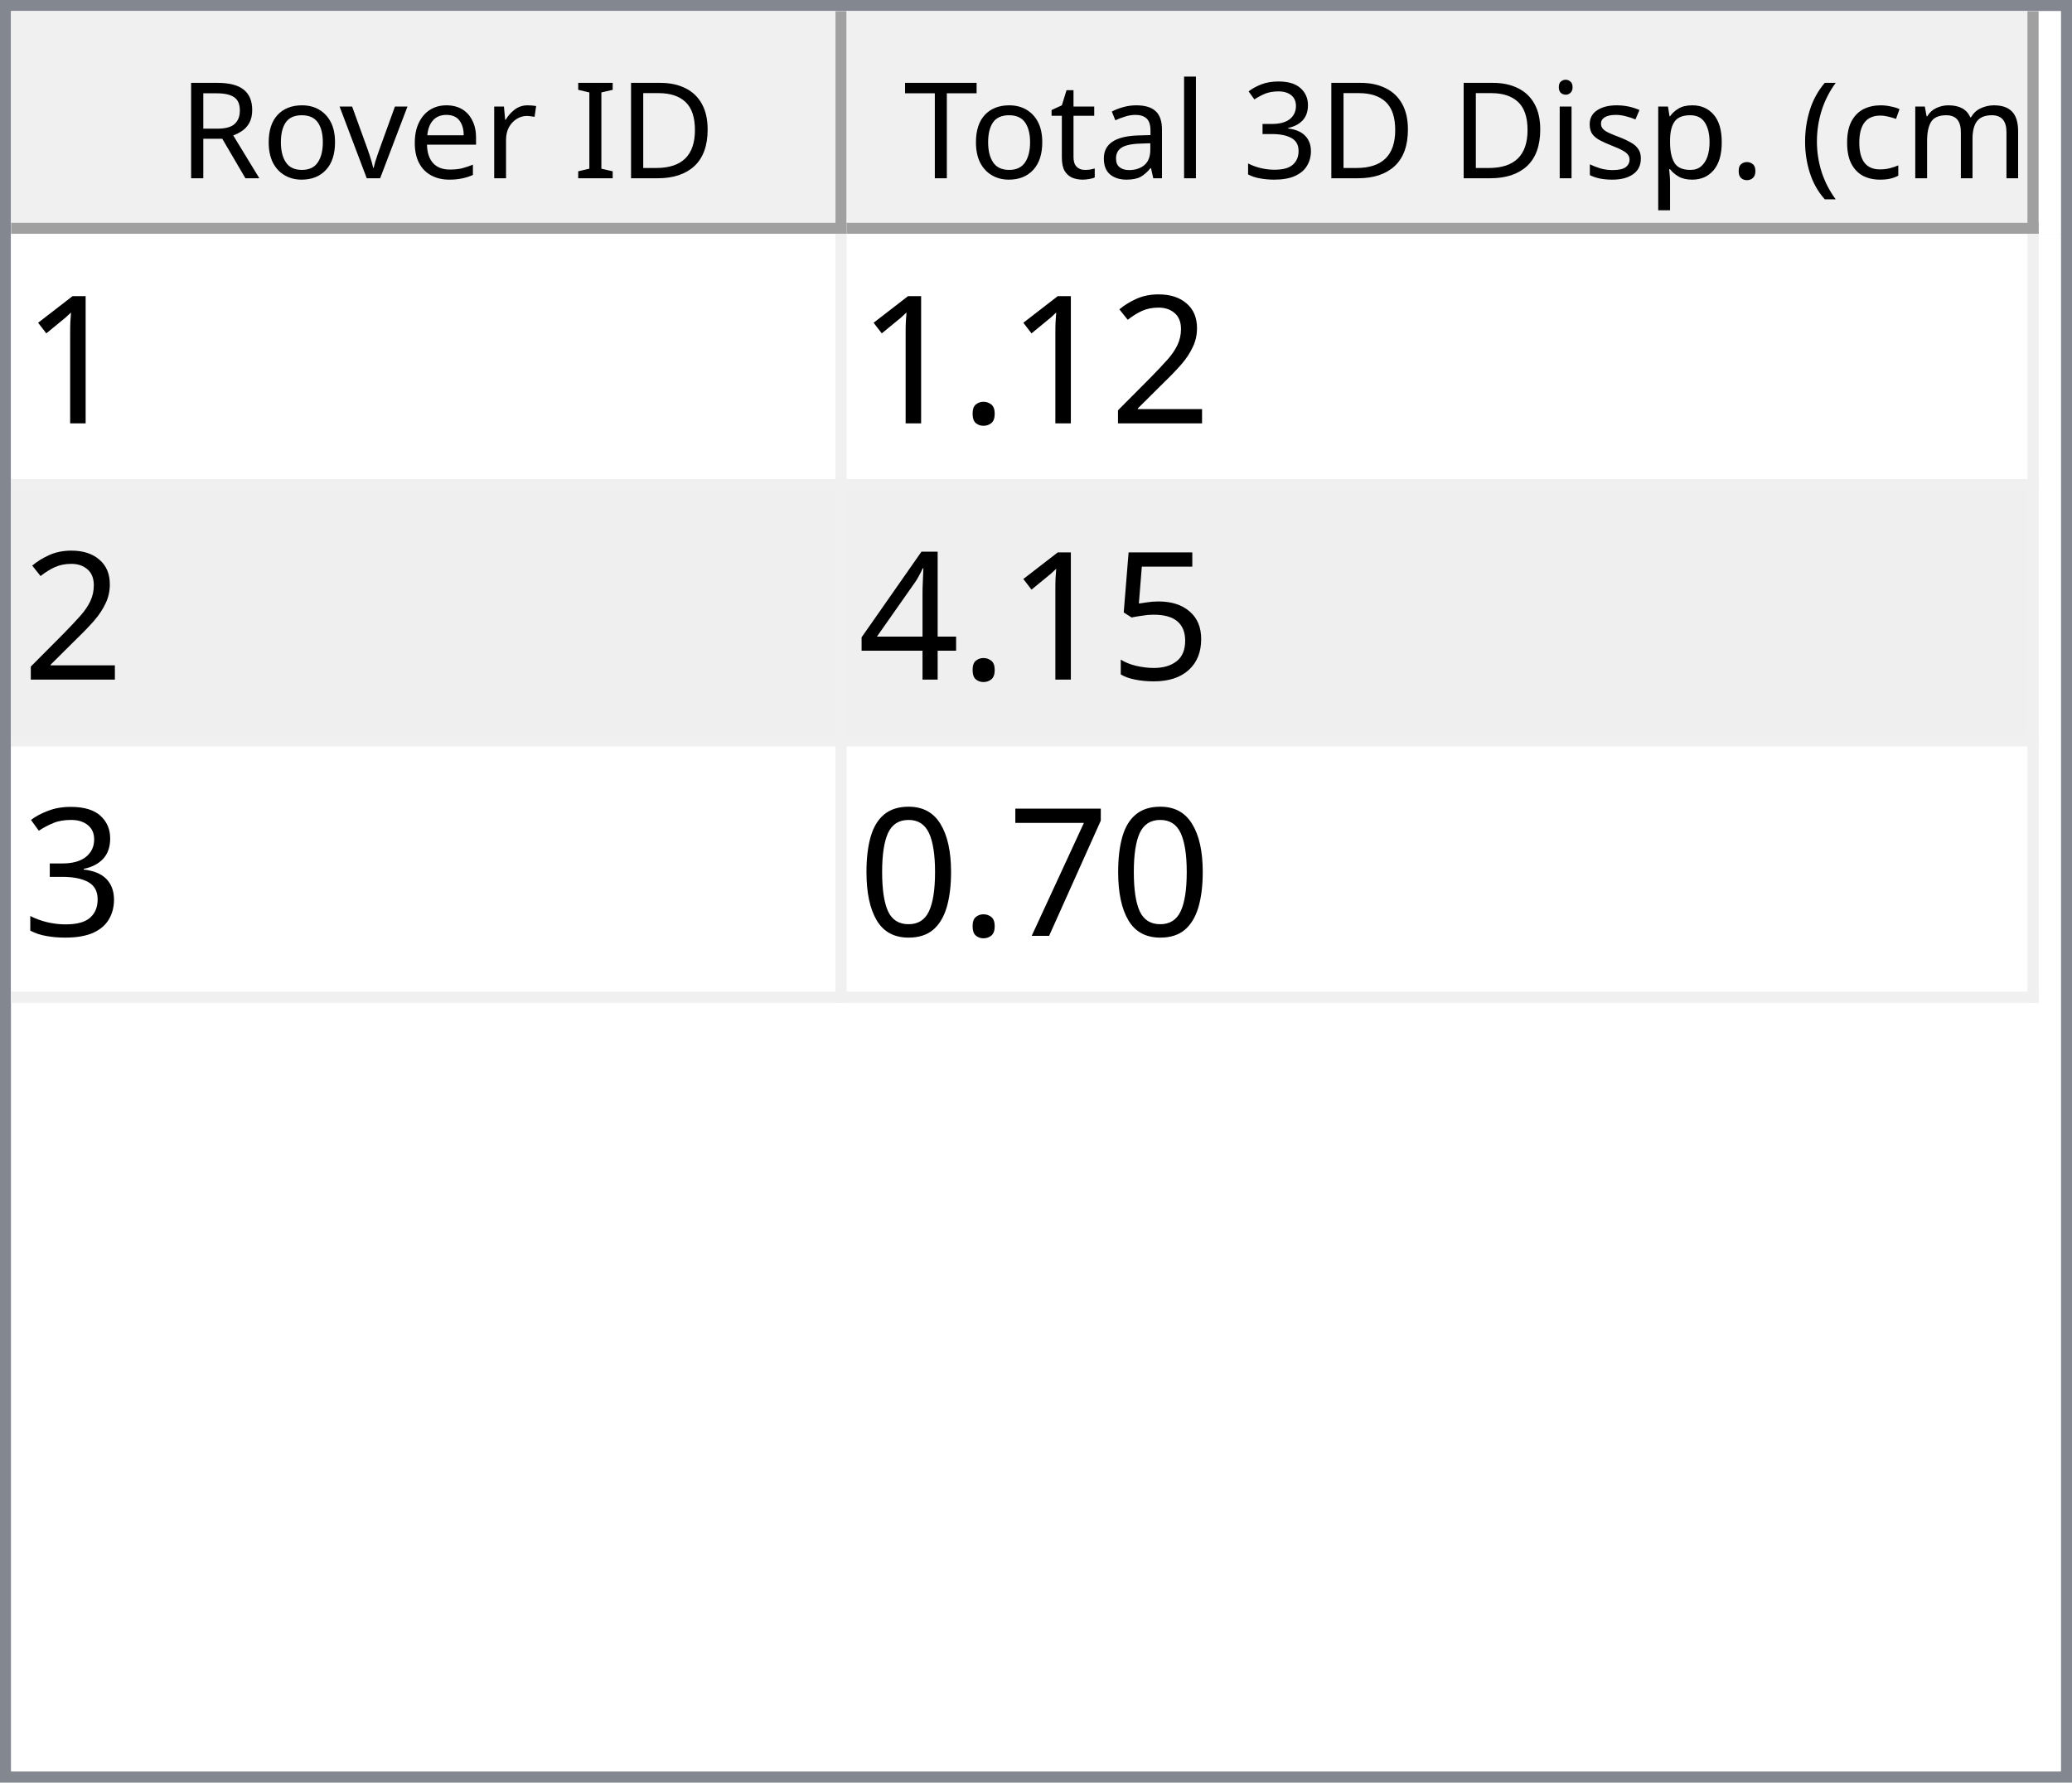
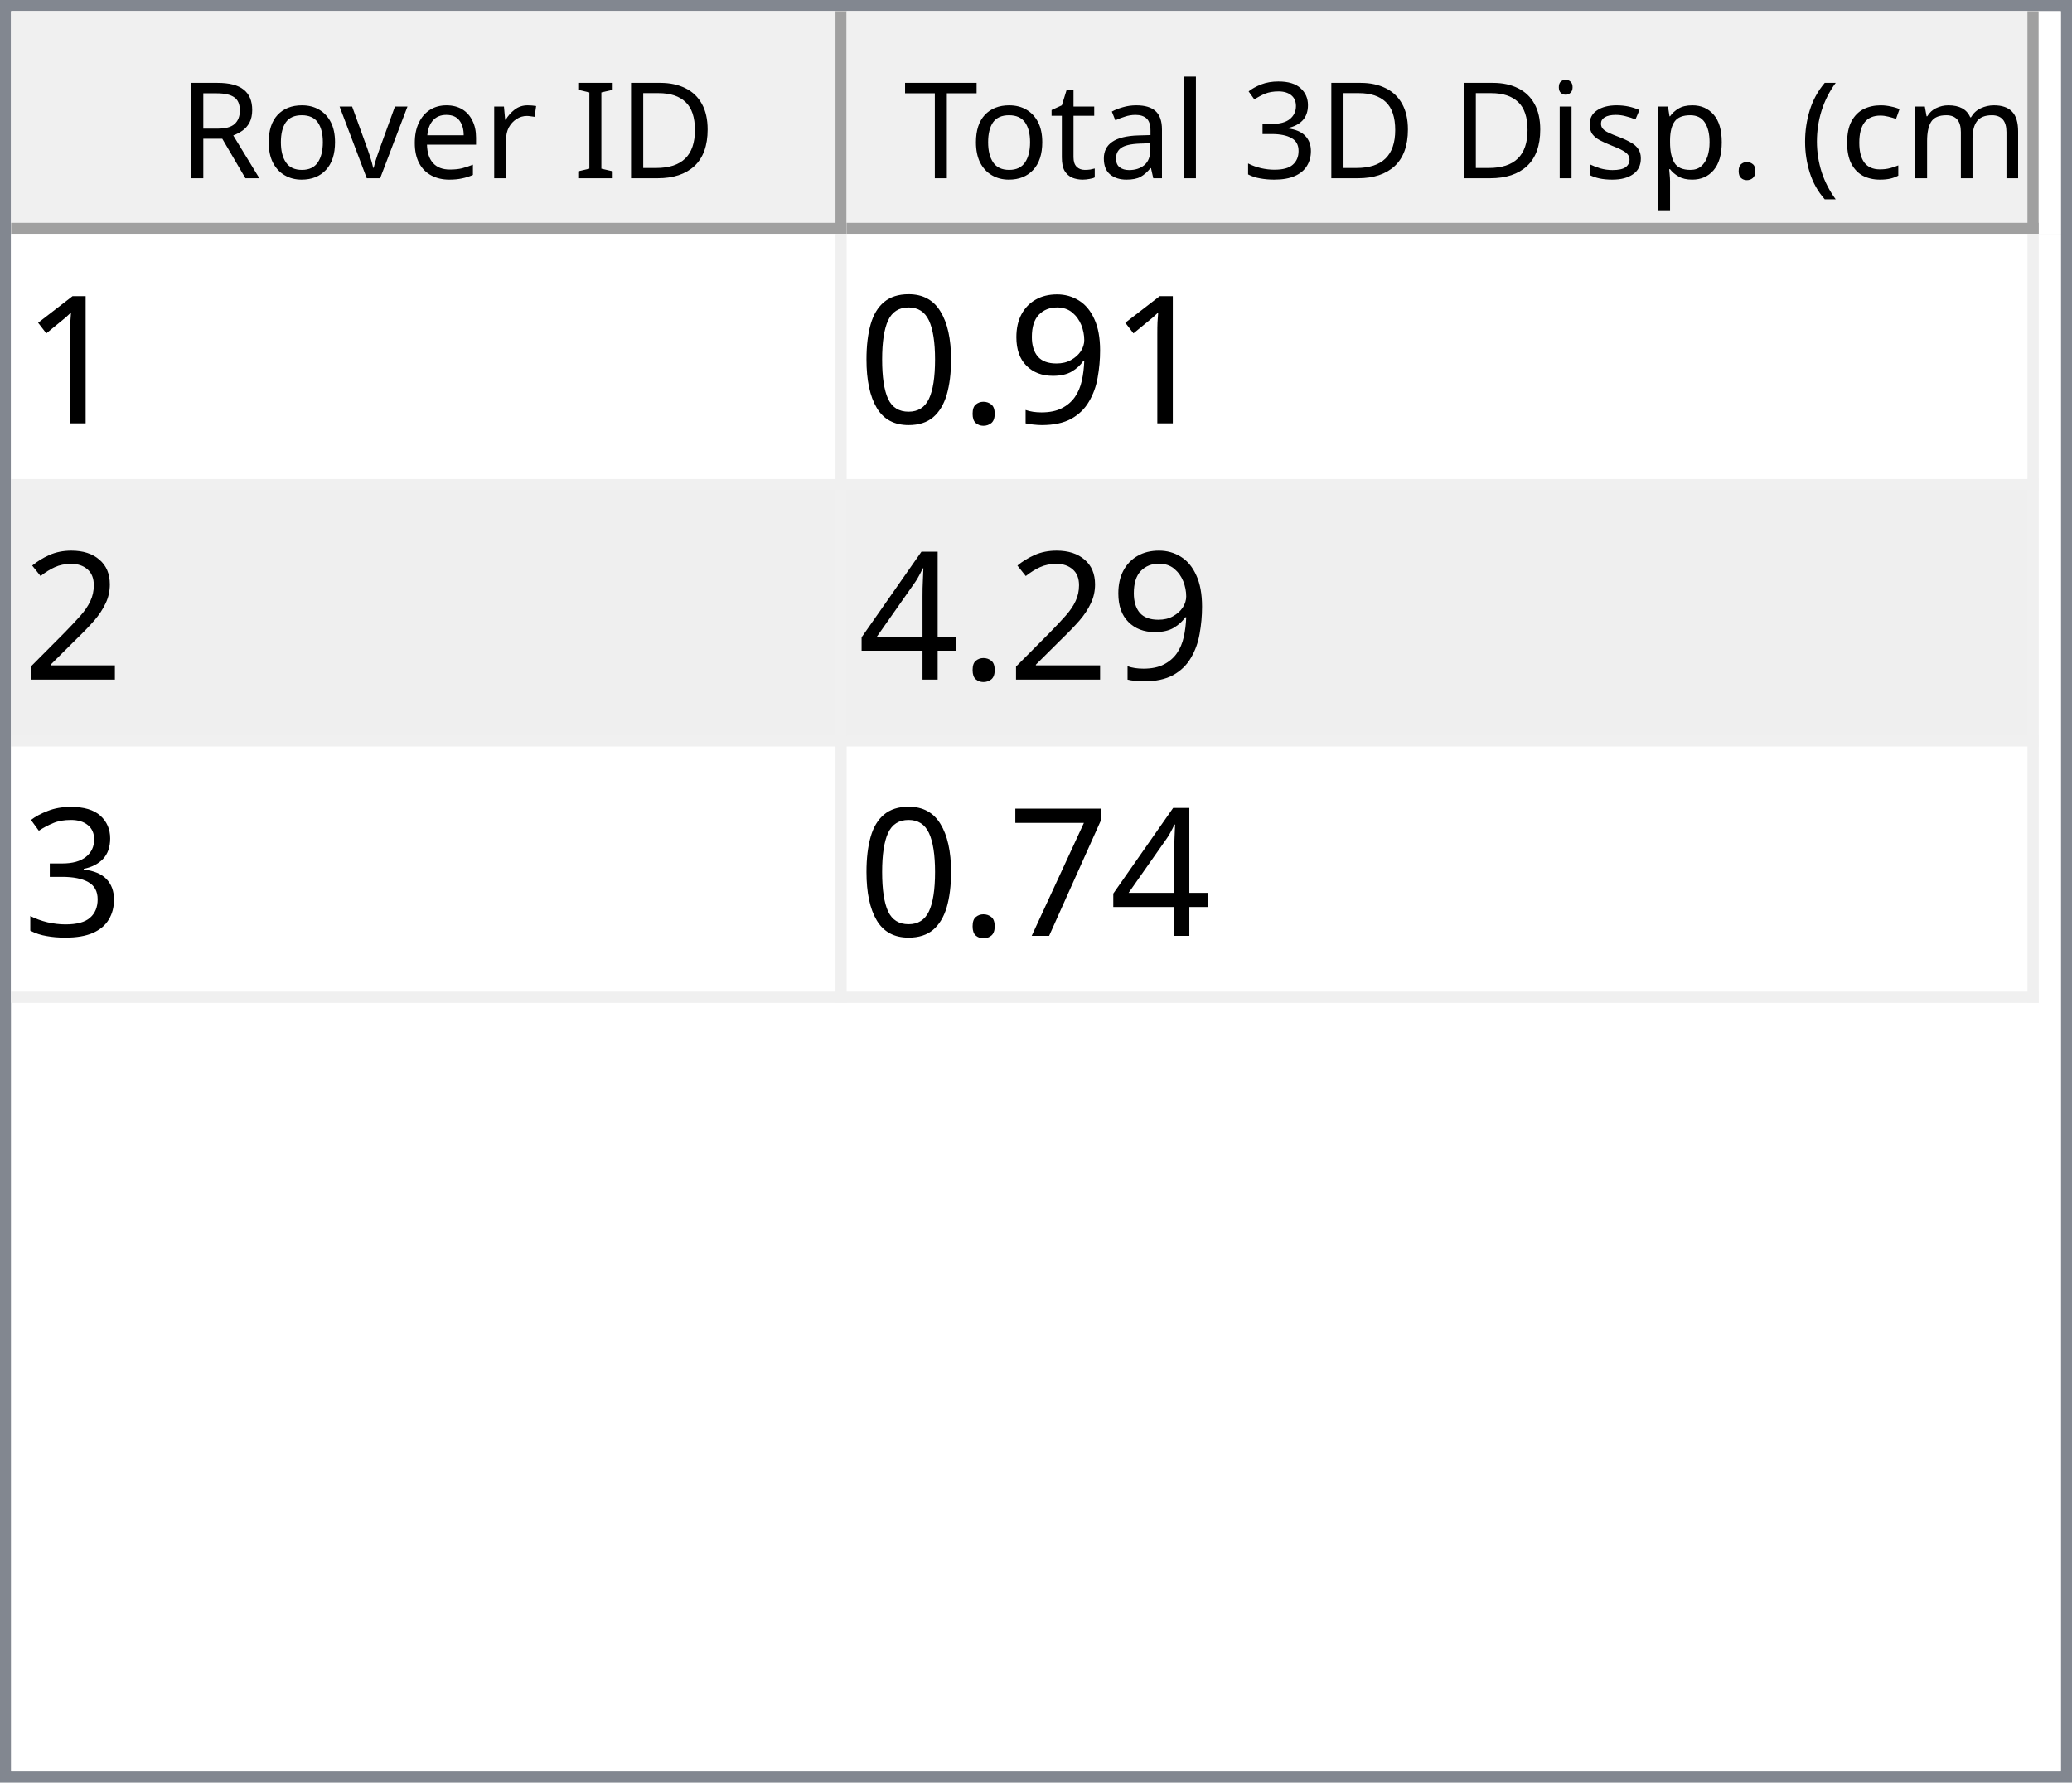
<svg xmlns="http://www.w3.org/2000/svg" style="fill-opacity:1; color-rendering:auto; color-interpolation:auto; text-rendering:auto; stroke:black; stroke-linecap:square; stroke-miterlimit:10; shape-rendering:auto; stroke-opacity:1; fill:black; stroke-dasharray:none; font-weight:normal; stroke-width:1; font-family:'Dialog'; font-style:normal; stroke-linejoin:miter; font-size:12px; stroke-dashoffset:0; image-rendering:auto;" width="186" height="160">
  <defs id="genericDefs" />
  <g>
    <defs id="defs1">
      <clipPath clipPathUnits="userSpaceOnUse" id="clipPath1">
        <path d="M0 0 L186 0 L186 160 L0 160 L0 0 Z" />
      </clipPath>
      <clipPath clipPathUnits="userSpaceOnUse" id="clipPath2">
        <path d="M0 0 L0 160 L186 160 L186 0 Z" />
      </clipPath>
      <clipPath clipPathUnits="userSpaceOnUse" id="clipPath3">
        <path d="M0 0 L0 20 L184 20 L184 0 Z" />
      </clipPath>
      <clipPath clipPathUnits="userSpaceOnUse" id="clipPath4">
        <path d="M0 0 L0 20 L75 20 L75 0 Z" />
      </clipPath>
      <clipPath clipPathUnits="userSpaceOnUse" id="clipPath5">
        <path d="M1 1 L1 19 L74 19 L74 1 Z" />
      </clipPath>
      <clipPath clipPathUnits="userSpaceOnUse" id="clipPath6">
        <path d="M0 0 L0 18 L73 18 L73 0 Z" />
      </clipPath>
      <clipPath clipPathUnits="userSpaceOnUse" id="clipPath7">
        <path d="M-0.5 -0.5 L-0.5 19.5 L74.5 19.5 L74.5 -0.5 Z" />
      </clipPath>
      <clipPath clipPathUnits="userSpaceOnUse" id="clipPath8">
        <path d="M0 0 L0 20 L107 20 L107 0 Z" />
      </clipPath>
      <clipPath clipPathUnits="userSpaceOnUse" id="clipPath9">
        <path d="M1 1 L1 19 L106 19 L106 1 Z" />
      </clipPath>
      <clipPath clipPathUnits="userSpaceOnUse" id="clipPath10">
        <path d="M0 0 L0 18 L105 18 L105 0 Z" />
      </clipPath>
      <clipPath clipPathUnits="userSpaceOnUse" id="clipPath11">
        <path d="M-0.5 -0.5 L-0.5 19.5 L106.5 19.5 L106.5 -0.5 Z" />
      </clipPath>
      <clipPath clipPathUnits="userSpaceOnUse" id="clipPath12">
        <path d="M0 0 L0 138 L184 138 L184 0 Z" />
      </clipPath>
      <clipPath clipPathUnits="userSpaceOnUse" id="clipPath13">
        <path d="M0 0 L0 69 L182 69 L182 0 Z" />
      </clipPath>
      <clipPath clipPathUnits="userSpaceOnUse" id="clipPath14">
        <path d="M-0.5 -0.5 L-0.5 68.5 L181.5 68.5 L181.5 -0.5 Z" />
      </clipPath>
      <clipPath clipPathUnits="userSpaceOnUse" id="clipPath15">
        <path d="M0 0 L0 22 L74 22 L74 0 Z" />
      </clipPath>
      <clipPath clipPathUnits="userSpaceOnUse" id="clipPath16">
        <path d="M0 0 L0 22 L106 22 L106 0 Z" />
      </clipPath>
      <font horiz-adv-x="64.551" id="font1">
        <font-face ascent="107.91" descent="25.098" units-per-em="100" style="font-style:normal; font-family:Segoe UI; font-weight:normal;" />
        <missing-glyph horiz-adv-x="64.551" d="M8.109 0 L8.109 68.266 L56.453 68.266 L56.453 0 L8.109 0 ZM15.328 7.234 L49.219 7.234 L49.219 61.031 L15.328 61.031 L15.328 7.234 Z" />
        <glyph unicode="D" horiz-adv-x="70.117" d="M9.188 0 L9.188 70.016 L28.516 70.016 Q65.531 70.016 65.531 35.891 Q65.531 19.672 55.25 9.836 Q44.969 0 27.734 0 L9.188 0 ZM17.391 62.594 L17.391 7.422 L27.828 7.422 Q41.609 7.422 49.273 14.797 Q56.938 22.172 56.938 35.688 Q56.938 62.594 28.328 62.594 L17.391 62.594 Z" />
        <glyph unicode="I" horiz-adv-x="26.611" d="M17.391 0 L9.188 0 L9.188 70.016 L17.391 70.016 L17.391 0 Z" />
        <glyph unicode=" " horiz-adv-x="27.393" d="" />
        <glyph unicode="r" horiz-adv-x="34.766" d="M34.188 41.891 Q32.078 43.5 28.125 43.5 Q23 43.5 19.555 38.672 Q16.109 33.844 16.109 25.484 L16.109 0 L8.109 0 L8.109 50 L16.109 50 L16.109 39.703 L16.312 39.703 Q18.016 44.969 21.531 47.922 Q25.047 50.875 29.391 50.875 Q32.516 50.875 34.188 50.203 L34.188 41.891 Z" />
        <glyph unicode="e" horiz-adv-x="52.295" d="M48.297 23 L12.984 23 Q13.188 14.656 17.484 10.109 Q21.781 5.562 29.297 5.562 Q37.75 5.562 44.828 11.141 L44.828 3.609 Q38.234 -1.172 27.391 -1.172 Q16.797 -1.172 10.742 5.641 Q4.688 12.453 4.688 24.812 Q4.688 36.469 11.305 43.82 Q17.922 51.172 27.734 51.172 Q37.547 51.172 42.922 44.828 Q48.297 38.484 48.297 27.203 L48.297 23 ZM40.094 29.781 Q40.047 36.719 36.75 40.578 Q33.453 44.438 27.594 44.438 Q21.922 44.438 17.969 40.383 Q14.016 36.328 13.094 29.781 L40.094 29.781 Z" />
        <glyph unicode="v" horiz-adv-x="47.9" d="M47.406 50 L27.484 0 L19.625 0 L0.688 50 L9.469 50 L22.172 13.672 Q23.578 9.672 23.922 6.688 L24.125 6.688 Q24.609 10.453 25.688 13.484 L38.969 50 L47.406 50 Z" />
        <glyph unicode="o" horiz-adv-x="58.594" d="M29 -1.172 Q17.922 -1.172 11.305 5.836 Q4.688 12.844 4.688 24.422 Q4.688 37.016 11.57 44.094 Q18.453 51.172 30.172 51.172 Q41.359 51.172 47.633 44.289 Q53.906 37.406 53.906 25.203 Q53.906 13.234 47.141 6.031 Q40.375 -1.172 29 -1.172 ZM29.594 44.438 Q21.875 44.438 17.383 39.188 Q12.891 33.938 12.891 24.703 Q12.891 15.828 17.43 10.695 Q21.969 5.562 29.594 5.562 Q37.359 5.562 41.531 10.594 Q45.703 15.625 45.703 24.906 Q45.703 34.281 41.531 39.359 Q37.359 44.438 29.594 44.438 Z" />
        <glyph unicode="R" horiz-adv-x="59.814" d="M59.375 0 L49.609 0 L37.891 19.625 Q36.281 22.359 34.766 24.289 Q33.25 26.219 31.664 27.438 Q30.078 28.656 28.25 29.219 Q26.422 29.781 24.125 29.781 L17.391 29.781 L17.391 0 L9.188 0 L9.188 70.016 L30.078 70.016 Q34.672 70.016 38.555 68.867 Q42.438 67.719 45.289 65.375 Q48.141 63.031 49.758 59.547 Q51.375 56.062 51.375 51.375 Q51.375 47.703 50.273 44.656 Q49.172 41.609 47.148 39.211 Q45.125 36.812 42.266 35.133 Q39.406 33.453 35.844 32.516 L35.844 32.328 Q37.594 31.547 38.891 30.547 Q40.188 29.547 41.359 28.18 Q42.531 26.812 43.68 25.078 Q44.828 23.344 46.234 21.047 L59.375 0 ZM17.391 62.594 L17.391 37.203 L28.516 37.203 Q31.594 37.203 34.203 38.133 Q36.812 39.062 38.719 40.797 Q40.625 42.531 41.703 45.047 Q42.781 47.562 42.781 50.688 Q42.781 56.297 39.141 59.445 Q35.5 62.594 28.609 62.594 L17.391 62.594 Z" />
        <glyph unicode=")" horiz-adv-x="30.176" d="M8.297 -15.922 L1.172 -15.922 Q16.406 2.344 16.406 26.812 Q16.406 51.469 1.078 70.016 L8.297 70.016 Q23.531 52.156 23.531 26.703 Q23.531 1.375 8.297 -15.922 Z" />
        <glyph unicode="m" horiz-adv-x="86.133" d="M79.109 0 L71.094 0 L71.094 28.719 Q71.094 37.016 68.531 40.727 Q65.969 44.438 59.906 44.438 Q54.781 44.438 51.195 39.75 Q47.609 35.062 47.609 28.516 L47.609 0 L39.594 0 L39.594 29.688 Q39.594 44.438 28.219 44.438 Q22.953 44.438 19.531 40.016 Q16.109 35.594 16.109 28.516 L16.109 0 L8.109 0 L8.109 50 L16.109 50 L16.109 42.094 L16.312 42.094 Q21.625 51.172 31.844 51.172 Q36.969 51.172 40.773 48.312 Q44.578 45.453 46 40.828 Q51.562 51.172 62.594 51.172 Q79.109 51.172 79.109 30.812 L79.109 0 Z" />
        <glyph unicode="c" horiz-adv-x="46.191" d="M42.188 2.297 Q36.422 -1.172 28.516 -1.172 Q17.828 -1.172 11.258 5.789 Q4.688 12.75 4.688 23.828 Q4.688 36.188 11.766 43.68 Q18.844 51.172 30.672 51.172 Q37.25 51.172 42.281 48.734 L42.281 40.531 Q36.719 44.438 30.375 44.438 Q22.703 44.438 17.797 38.945 Q12.891 33.453 12.891 24.516 Q12.891 15.719 17.508 10.641 Q22.125 5.562 29.891 5.562 Q36.422 5.562 42.188 9.906 L42.188 2.297 Z" />
        <glyph unicode="(" horiz-adv-x="30.176" d="M29.109 -15.922 L21.969 -15.922 Q6.844 1.375 6.844 26.703 Q6.844 52.156 21.969 70.016 L29.203 70.016 Q13.875 51.469 13.875 26.812 Q13.875 2.344 29.109 -15.922 Z" />
        <glyph unicode="." horiz-adv-x="21.68" d="M10.891 -1.078 Q8.641 -1.078 7.055 0.539 Q5.469 2.156 5.469 4.391 Q5.469 6.641 7.055 8.273 Q8.641 9.906 10.891 9.906 Q13.188 9.906 14.797 8.273 Q16.406 6.641 16.406 4.391 Q16.406 2.156 14.797 0.539 Q13.188 -1.078 10.891 -1.078 Z" />
        <glyph unicode="p" horiz-adv-x="58.789" d="M16.312 7.234 L16.109 7.234 L16.109 -23 L8.109 -23 L8.109 50 L16.109 50 L16.109 41.219 L16.312 41.219 Q22.219 51.172 33.594 51.172 Q43.266 51.172 48.688 44.461 Q54.109 37.75 54.109 26.469 Q54.109 13.922 48 6.375 Q41.891 -1.172 31.297 -1.172 Q21.578 -1.172 16.312 7.234 ZM16.109 27.391 L16.109 20.406 Q16.109 14.203 20.141 9.883 Q24.172 5.562 30.375 5.562 Q37.641 5.562 41.773 11.133 Q45.906 16.703 45.906 26.609 Q45.906 34.969 42.047 39.703 Q38.188 44.438 31.594 44.438 Q24.609 44.438 20.359 39.578 Q16.109 34.719 16.109 27.391 Z" />
        <glyph unicode="s" horiz-adv-x="42.432" d="M5.078 1.812 L5.078 10.406 Q11.625 5.562 19.484 5.562 Q30.031 5.562 30.031 12.594 Q30.031 14.594 29.125 15.992 Q28.219 17.391 26.68 18.461 Q25.141 19.531 23.07 20.383 Q21 21.234 18.609 22.172 Q15.281 23.484 12.766 24.828 Q10.25 26.172 8.57 27.859 Q6.891 29.547 6.031 31.695 Q5.172 33.844 5.172 36.719 Q5.172 40.234 6.789 42.945 Q8.406 45.656 11.086 47.484 Q13.766 49.312 17.211 50.242 Q20.656 51.172 24.312 51.172 Q30.812 51.172 35.938 48.922 L35.938 40.828 Q30.422 44.438 23.25 44.438 Q21 44.438 19.195 43.922 Q17.391 43.406 16.094 42.477 Q14.797 41.547 14.086 40.258 Q13.375 38.969 13.375 37.406 Q13.375 35.453 14.086 34.133 Q14.797 32.812 16.164 31.789 Q17.531 30.766 19.484 29.938 Q21.438 29.109 23.922 28.125 Q27.25 26.859 29.883 25.516 Q32.516 24.172 34.375 22.484 Q36.234 20.797 37.234 18.602 Q38.234 16.406 38.234 13.375 Q38.234 9.672 36.602 6.938 Q34.969 4.203 32.234 2.398 Q29.5 0.594 25.93 -0.289 Q22.359 -1.172 18.453 -1.172 Q10.75 -1.172 5.078 1.812 Z" />
        <glyph unicode="i" horiz-adv-x="24.219" d="M12.203 62.703 Q10.062 62.703 8.547 64.164 Q7.031 65.625 7.031 67.875 Q7.031 70.125 8.547 71.609 Q10.062 73.094 12.203 73.094 Q14.406 73.094 15.945 71.609 Q17.484 70.125 17.484 67.875 Q17.484 65.719 15.945 64.211 Q14.406 62.703 12.203 62.703 ZM16.109 0 L8.109 0 L8.109 50 L16.109 50 L16.109 0 Z" />
        <glyph unicode="3" horiz-adv-x="53.906" d="M46.531 19.828 Q46.531 15.094 44.75 11.211 Q42.969 7.328 39.719 4.57 Q36.469 1.812 31.93 0.297 Q27.391 -1.219 21.922 -1.219 Q11.922 -1.219 6 2.594 L6 11.188 Q13.094 5.609 22.219 5.609 Q25.875 5.609 28.828 6.539 Q31.781 7.469 33.906 9.227 Q36.031 10.984 37.18 13.477 Q38.328 15.969 38.328 19.094 Q38.328 32.812 18.797 32.812 L12.984 32.812 L12.984 39.594 L18.5 39.594 Q35.797 39.594 35.797 52.484 Q35.797 64.406 22.609 64.406 Q15.188 64.406 8.688 59.422 L8.688 67.188 Q15.375 71.188 24.609 71.188 Q29 71.188 32.57 69.969 Q36.141 68.75 38.68 66.555 Q41.219 64.359 42.609 61.281 Q44 58.203 44 54.5 Q44 40.672 30.031 36.719 L30.031 36.531 Q33.594 36.141 36.625 34.797 Q39.656 33.453 41.852 31.305 Q44.047 29.156 45.289 26.25 Q46.531 23.344 46.531 19.828 Z" />
        <glyph unicode="l" horiz-adv-x="24.219" d="M16.109 0 L8.109 0 L8.109 74.031 L16.109 74.031 L16.109 0 Z" />
        <glyph unicode="a" horiz-adv-x="50.879" d="M43.891 0 L35.891 0 L35.891 7.812 L35.688 7.812 Q30.469 -1.172 20.312 -1.172 Q12.844 -1.172 8.617 2.781 Q4.391 6.734 4.391 13.281 Q4.391 27.297 20.906 29.594 L35.891 31.688 Q35.891 44.438 25.594 44.438 Q16.547 44.438 9.281 38.281 L9.281 46.484 Q16.656 51.172 26.266 51.172 Q43.891 51.172 43.891 32.516 L43.891 0 ZM35.891 25.297 L23.828 23.641 Q18.266 22.859 15.43 20.875 Q12.594 18.891 12.594 13.875 Q12.594 10.203 15.211 7.883 Q17.828 5.562 22.172 5.562 Q28.125 5.562 32.008 9.742 Q35.891 13.922 35.891 20.312 L35.891 25.297 Z" />
        <glyph unicode="t" horiz-adv-x="33.887" d="M31.297 0.484 Q28.469 -1.078 23.828 -1.078 Q10.688 -1.078 10.688 13.578 L10.688 43.172 L2.094 43.172 L2.094 50 L10.688 50 L10.688 62.203 L18.703 64.797 L18.703 50 L31.297 50 L31.297 43.172 L18.703 43.172 L18.703 14.984 Q18.703 9.969 20.414 7.82 Q22.125 5.672 26.078 5.672 Q29.109 5.672 31.297 7.328 L31.297 0.484 Z" />
        <glyph unicode="T" horiz-adv-x="52.393" d="M50.594 62.594 L30.375 62.594 L30.375 0 L22.172 0 L22.172 62.594 L2 62.594 L2 70.016 L50.594 70.016 L50.594 62.594 Z" />
      </font>
      <font horiz-adv-x="75.0" id="font2">
        <font-face ascent="100.537" descent="21.973" units-per-em="100" style="font-style:normal; font-family:sans-serif; font-weight:normal;" />
        <missing-glyph horiz-adv-x="75.0" d="M12.5 0 L12.5 62.5 L62.5 62.5 L62.5 0 L12.5 0 ZM14.062 1.562 L60.938 1.562 L60.938 60.938 L14.062 60.938 L14.062 1.562 Z" />
        <glyph unicode="1" horiz-adv-x="55.615" d="M37.25 0 L28.469 0 L28.469 56 Q25.297 52.984 20.141 49.953 Q14.984 46.922 10.891 45.406 L10.891 53.906 Q18.266 57.375 23.781 62.305 Q29.297 67.234 31.594 71.875 L37.25 71.875 L37.25 0 Z" />
+         <glyph unicode="9" horiz-adv-x="55.615" d="M5.469 16.547 L13.922 17.328 Q14.984 11.375 18.016 8.688 Q21.047 6 25.781 6 Q29.828 6 32.883 7.859 Q35.938 9.719 37.891 12.82 Q39.844 15.922 41.164 21.195 Q42.484 26.469 42.484 31.938 Q42.484 32.516 42.438 33.688 Q39.797 29.5 35.234 26.883 Q30.672 24.266 25.344 24.266 Q16.453 24.266 10.305 30.711 Q4.156 37.156 4.156 47.703 Q4.156 58.594 10.578 65.234 Q17 71.875 26.656 71.875 Q33.641 71.875 39.43 68.117 Q45.219 64.359 48.219 57.398 Q51.219 50.438 51.219 37.25 Q51.219 23.531 48.242 15.406 Q45.266 7.281 39.383 3.031 Q33.5 -1.219 25.594 -1.219 Q17.188 -1.219 11.867 3.445 Q6.547 8.109 5.469 16.547 ZM41.453 48.141 Q41.453 55.719 37.43 60.156 Q33.406 64.594 27.734 64.594 Q21.875 64.594 17.531 59.812 Q13.188 55.031 13.188 47.406 Q13.188 40.578 17.312 36.305 Q21.438 32.031 27.484 32.031 Q33.594 32.031 37.523 36.305 Q41.453 40.578 41.453 48.141 Z" />
+         <glyph unicode="." horiz-adv-x="27.783" d="M9.078 0 L9.078 10.016 L19.094 10.016 L19.094 0 L9.078 0 Z" />
+         <glyph unicode="0" horiz-adv-x="55.615" d="M4.156 35.297 Q4.156 48 6.766 55.742 Q9.375 63.484 14.523 67.68 Q19.672 71.875 27.484 71.875 Q33.25 71.875 37.594 69.555 Q41.938 67.234 44.773 62.867 Q47.609 58.5 49.219 52.227 Q50.828 45.953 50.828 35.297 Q50.828 22.703 48.242 14.969 Q45.656 7.234 40.508 3.008 Q35.359 -1.219 27.484 -1.219 Q17.141 -1.219 11.234 6.203 Q4.156 15.141 4.156 35.297 ZM13.188 35.297 Q13.188 17.672 17.312 11.836 Q21.438 6 27.484 6 Q33.547 6 37.672 11.859 Q41.797 17.719 41.797 35.297 Q41.797 52.984 37.672 58.789 Q33.547 64.594 27.391 64.594 Q21.344 64.594 17.719 59.469 Q13.188 52.938 13.188 35.297 Z" />
        <glyph unicode="2" horiz-adv-x="55.615" d="M50.344 8.453 L50.344 0 L3.031 0 Q2.938 3.172 4.047 6.109 Q5.859 10.938 9.836 15.625 Q13.812 20.312 21.344 26.469 Q33.016 36.031 37.117 41.625 Q41.219 47.219 41.219 52.203 Q41.219 57.422 37.477 61.008 Q33.734 64.594 27.734 64.594 Q21.391 64.594 17.578 60.789 Q13.766 56.984 13.719 50.25 L4.688 51.172 Q5.609 61.281 11.664 66.578 Q17.719 71.875 27.938 71.875 Q38.234 71.875 44.242 66.164 Q50.25 60.453 50.25 52 Q50.25 47.703 48.492 43.555 Q46.734 39.406 42.656 34.812 Q38.578 30.219 29.109 22.219 Q21.188 15.578 18.945 13.211 Q16.703 10.844 15.234 8.453 L50.344 8.453 Z" />
-         <glyph unicode="." horiz-adv-x="27.783" d="M9.078 0 L9.078 10.016 L19.094 10.016 L19.094 0 L9.078 0 Z" />
-         <glyph unicode="5" horiz-adv-x="55.615" d="M4.156 18.75 L13.375 19.531 Q14.406 12.797 18.141 9.398 Q21.875 6 27.156 6 Q33.5 6 37.891 10.789 Q42.281 15.578 42.281 23.484 Q42.281 31 38.062 35.352 Q33.844 39.703 27 39.703 Q22.75 39.703 19.336 37.773 Q15.922 35.844 13.969 32.766 L5.719 33.844 L12.641 70.609 L48.25 70.609 L48.25 62.203 L19.672 62.203 L15.828 42.969 Q22.266 47.469 29.344 47.469 Q38.719 47.469 45.164 40.969 Q51.609 34.469 51.609 24.266 Q51.609 14.547 45.953 7.469 Q39.062 -1.219 27.156 -1.219 Q17.391 -1.219 11.211 4.25 Q5.031 9.719 4.156 18.75 Z" />
        <glyph unicode="4" horiz-adv-x="55.615" d="M32.328 0 L32.328 17.141 L1.266 17.141 L1.266 25.203 L33.938 71.578 L41.109 71.578 L41.109 25.203 L50.781 25.203 L50.781 17.141 L41.109 17.141 L41.109 0 L32.328 0 ZM32.328 25.203 L32.328 57.469 L9.906 25.203 L32.328 25.203 Z" />
        <glyph unicode="3" horiz-adv-x="55.615" d="M4.203 18.891 L12.984 20.062 Q14.5 12.594 18.141 9.297 Q21.781 6 27 6 Q33.203 6 37.477 10.297 Q41.75 14.594 41.75 20.953 Q41.75 27 37.797 30.93 Q33.844 34.859 27.734 34.859 Q25.25 34.859 21.531 33.891 L22.516 41.609 Q23.391 41.5 23.922 41.5 Q29.547 41.5 34.039 44.43 Q38.531 47.359 38.531 53.469 Q38.531 58.297 35.258 61.477 Q31.984 64.656 26.812 64.656 Q21.688 64.656 18.266 61.43 Q14.844 58.203 13.875 51.766 L5.078 53.328 Q6.688 62.156 12.398 67.016 Q18.109 71.875 26.609 71.875 Q32.469 71.875 37.398 69.359 Q42.328 66.844 44.945 62.5 Q47.562 58.156 47.562 53.266 Q47.562 48.641 45.07 44.828 Q42.578 41.016 37.703 38.766 Q44.047 37.312 47.562 32.695 Q51.078 28.078 51.078 21.141 Q51.078 11.766 44.242 5.25 Q37.406 -1.266 26.953 -1.266 Q17.531 -1.266 11.305 4.352 Q5.078 9.969 4.203 18.891 Z" />
        <glyph unicode="7" horiz-adv-x="55.615" d="M4.734 62.203 L4.734 70.656 L51.078 70.656 L51.078 63.812 Q44.234 56.547 37.523 44.484 Q30.812 32.422 27.156 19.672 Q24.516 10.688 23.781 0 L14.75 0 Q14.891 8.453 18.062 20.414 Q21.234 32.375 27.172 43.484 Q33.109 54.594 39.797 62.203 L4.734 62.203 Z" />
-         <glyph unicode="0" horiz-adv-x="55.615" d="M4.156 35.297 Q4.156 48 6.766 55.742 Q9.375 63.484 14.523 67.68 Q19.672 71.875 27.484 71.875 Q33.25 71.875 37.594 69.555 Q41.938 67.234 44.773 62.867 Q47.609 58.5 49.219 52.227 Q50.828 45.953 50.828 35.297 Q50.828 22.703 48.242 14.969 Q45.656 7.234 40.508 3.008 Q35.359 -1.219 27.484 -1.219 Q17.141 -1.219 11.234 6.203 Q4.156 15.141 4.156 35.297 ZM13.188 35.297 Q13.188 17.672 17.312 11.836 Q21.438 6 27.484 6 Q33.547 6 37.672 11.859 Q41.797 17.719 41.797 35.297 Q41.797 52.984 37.672 58.789 Q33.547 64.594 27.391 64.594 Q21.344 64.594 17.719 59.469 Q13.188 52.938 13.188 35.297 Z" />
      </font>
    </defs>
    <g style="fill:white; stroke:white;">
      <rect x="0" y="0" width="186" style="clip-path:url(#clipPath1); stroke:none;" height="160" />
    </g>
    <g style="fill:white; text-rendering:optimizeSpeed; color-rendering:optimizeSpeed; image-rendering:optimizeSpeed; shape-rendering:crispEdges; stroke:white; color-interpolation:sRGB;">
      <rect x="0" width="186" height="160" y="0" style="stroke:none;" />
      <path style="stroke:none;" d="M0 160 L186 160 L186 0 L0 0 Z" />
    </g>
    <g style="fill:rgb(240,240,240); font-family:'Segoe UI'; stroke:rgb(240,240,240);">
      <rect x="0" y="0" width="186" style="clip-path:url(#clipPath2); stroke:none;" height="160" />
    </g>
    <g style="fill:rgb(130,135,144); font-family:'Segoe UI'; stroke:rgb(130,135,144);">
      <path d="M0 0 L186 0 L186 160 L0 160 L0 0 ZM1 1 L185 1 L185 159 L1 159 L1 1 Z" style="fill-rule:evenodd; clip-path:url(#clipPath2); stroke:none;" />
    </g>
    <g style="fill:white; font-family:'Segoe UI'; stroke:white;" transform="translate(1,1)">
      <rect x="0" y="0" width="184" style="clip-path:url(#clipPath3); stroke:none;" height="20" />
    </g>
    <g style="fill:rgb(240,240,240); font-family:'Segoe UI'; stroke:rgb(240,240,240);" transform="translate(1,1)">
      <rect x="0" y="0" width="75" style="clip-path:url(#clipPath4); stroke:none;" height="20" />
    </g>
    <g style="font-family:'Segoe UI';" transform="translate(2,2)">
      <text x="14" xml:space="preserve" y="14" style="clip-path:url(#clipPath6); stroke:none;">Rover ID</text>
    </g>
    <g style="fill:rgb(160,160,160); font-family:'Segoe UI'; stroke:rgb(160,160,160); stroke-linejoin:bevel;" transform="translate(1.5,1.5)">
      <line x1="74" x2="74" y1="0" style="fill:none; clip-path:url(#clipPath7);" y2="19" />
    </g>
    <g style="fill:rgb(160,160,160); font-family:'Segoe UI'; stroke:rgb(160,160,160); stroke-linejoin:bevel;" transform="matrix(1,0,0,1,1,1) translate(0.5,0.5)">
      <line x1="0" x2="74" y1="19" style="fill:none; clip-path:url(#clipPath7);" y2="19" />
    </g>
    <g style="fill:rgb(240,240,240); font-family:'Segoe UI'; stroke:rgb(240,240,240);" transform="translate(76,1)">
      <rect x="0" y="0" width="107" style="clip-path:url(#clipPath8); stroke:none;" height="20" />
    </g>
    <g style="font-family:'Segoe UI';" transform="translate(77,2)">
      <text x="1" xml:space="preserve" y="14" style="clip-path:url(#clipPath10); stroke:none;"> Total 3D Disp. (cm)</text>
    </g>
    <g style="fill:rgb(160,160,160); font-family:'Segoe UI'; stroke:rgb(160,160,160); stroke-linejoin:bevel;" transform="translate(76.5,1.5)">
      <line x1="106" x2="106" y1="0" style="fill:none; clip-path:url(#clipPath11);" y2="19" />
    </g>
    <g style="fill:rgb(160,160,160); font-family:'Segoe UI'; stroke:rgb(160,160,160); stroke-linejoin:bevel;" transform="matrix(1,0,0,1,76,1) translate(0.5,0.5)">
      <line x1="0" x2="106" y1="19" style="fill:none; clip-path:url(#clipPath11);" y2="19" />
    </g>
    <g style="fill:white; font-family:'Segoe UI'; stroke:white;" transform="translate(1,21)">
      <rect x="0" y="0" width="184" style="clip-path:url(#clipPath12); stroke:none;" height="138" />
    </g>
    <g style="fill:rgb(240,240,240); font-size:16px; font-family:sans-serif; stroke:rgb(240,240,240);" transform="translate(1,21)">
      <rect x="0" y="0" width="182" style="clip-path:url(#clipPath13); stroke:none;" height="69" />
      <line transform="translate(0.5,0.5)" x1="0" x2="181" y1="22" style="clip-path:url(#clipPath14); fill:none; stroke-linejoin:bevel;" y2="22" />
    </g>
    <g transform="matrix(1,0,0,1,1,21) translate(0.5,0.5)" style="fill:rgb(240,240,240); font-size:16px; font-family:sans-serif; stroke:rgb(240,240,240); stroke-linejoin:bevel;">
      <line x1="0" x2="181" y1="45" style="fill:none; clip-path:url(#clipPath14);" y2="45" />
    </g>
    <g transform="matrix(1,0,0,1,1,21) translate(0.5,0.5)" style="fill:rgb(240,240,240); font-size:16px; font-family:sans-serif; stroke:rgb(240,240,240); stroke-linejoin:bevel;">
      <line x1="0" x2="181" y1="68" style="fill:none; clip-path:url(#clipPath14);" y2="68" />
    </g>
    <g transform="matrix(1,0,0,1,1,21) translate(0.5,0.5)" style="fill:rgb(240,240,240); font-size:16px; font-family:sans-serif; stroke:rgb(240,240,240); stroke-linejoin:bevel;">
      <line x1="74" x2="74" y1="0" style="fill:none; clip-path:url(#clipPath14);" y2="68" />
    </g>
    <g transform="matrix(1,0,0,1,1,21) translate(0.5,0.5)" style="fill:rgb(240,240,240); font-size:16px; font-family:sans-serif; stroke:rgb(240,240,240); stroke-linejoin:bevel;">
      <line x1="181" x2="181" y1="0" style="fill:none; clip-path:url(#clipPath14);" y2="68" />
    </g>
    <g style="fill:white; font-size:16px; font-family:sans-serif; stroke:white;" transform="matrix(1,0,0,1,1,21)">
      <rect x="0" y="0" width="74" style="clip-path:url(#clipPath15); stroke:none;" height="22" />
      <text x="1" y="17" style="fill:black; clip-path:url(#clipPath15); stroke:none;" xml:space="preserve">1</text>
    </g>
    <g style="fill:white; font-size:16px; font-family:sans-serif; stroke:white;" transform="matrix(1,0,0,1,1,21) translate(75,0)">
      <rect x="0" y="0" width="106" style="clip-path:url(#clipPath16); stroke:none;" height="22" />
-       <text x="1" y="17" style="fill:black; clip-path:url(#clipPath16); stroke:none;" xml:space="preserve">1.12</text>
+       <text x="1" y="17" style="fill:black; clip-path:url(#clipPath16); stroke:none;" xml:space="preserve">0.91</text>
    </g>
    <g style="fill:rgb(239,239,239); font-size:16px; font-family:sans-serif; stroke:rgb(239,239,239);" transform="matrix(1,0,0,1,1,21) translate(0,23)">
      <rect x="0" y="0" width="74" style="clip-path:url(#clipPath15); stroke:none;" height="22" />
      <text x="1" y="17" style="fill:black; clip-path:url(#clipPath15); stroke:none;" xml:space="preserve">2</text>
    </g>
    <g style="fill:rgb(239,239,239); font-size:16px; font-family:sans-serif; stroke:rgb(239,239,239);" transform="matrix(1,0,0,1,1,21) translate(75,23)">
      <rect x="0" y="0" width="106" style="clip-path:url(#clipPath16); stroke:none;" height="22" />
-       <text x="1" y="17" style="fill:black; clip-path:url(#clipPath16); stroke:none;" xml:space="preserve">4.15</text>
+       <text x="1" y="17" style="fill:black; clip-path:url(#clipPath16); stroke:none;" xml:space="preserve">4.29</text>
    </g>
    <g style="fill:white; font-size:16px; font-family:sans-serif; stroke:white;" transform="matrix(1,0,0,1,1,21) translate(0,46)">
      <rect x="0" y="0" width="74" style="clip-path:url(#clipPath15); stroke:none;" height="22" />
      <text x="1" y="17" style="fill:black; clip-path:url(#clipPath15); stroke:none;" xml:space="preserve">3</text>
    </g>
    <g style="fill:white; font-size:16px; font-family:sans-serif; stroke:white;" transform="matrix(1,0,0,1,1,21) translate(75,46)">
      <rect x="0" y="0" width="106" style="clip-path:url(#clipPath16); stroke:none;" height="22" />
-       <text x="1" y="17" style="fill:black; clip-path:url(#clipPath16); stroke:none;" xml:space="preserve">0.70</text>
+       <text x="1" y="17" style="fill:black; clip-path:url(#clipPath16); stroke:none;" xml:space="preserve">0.74</text>
    </g>
  </g>
</svg>
